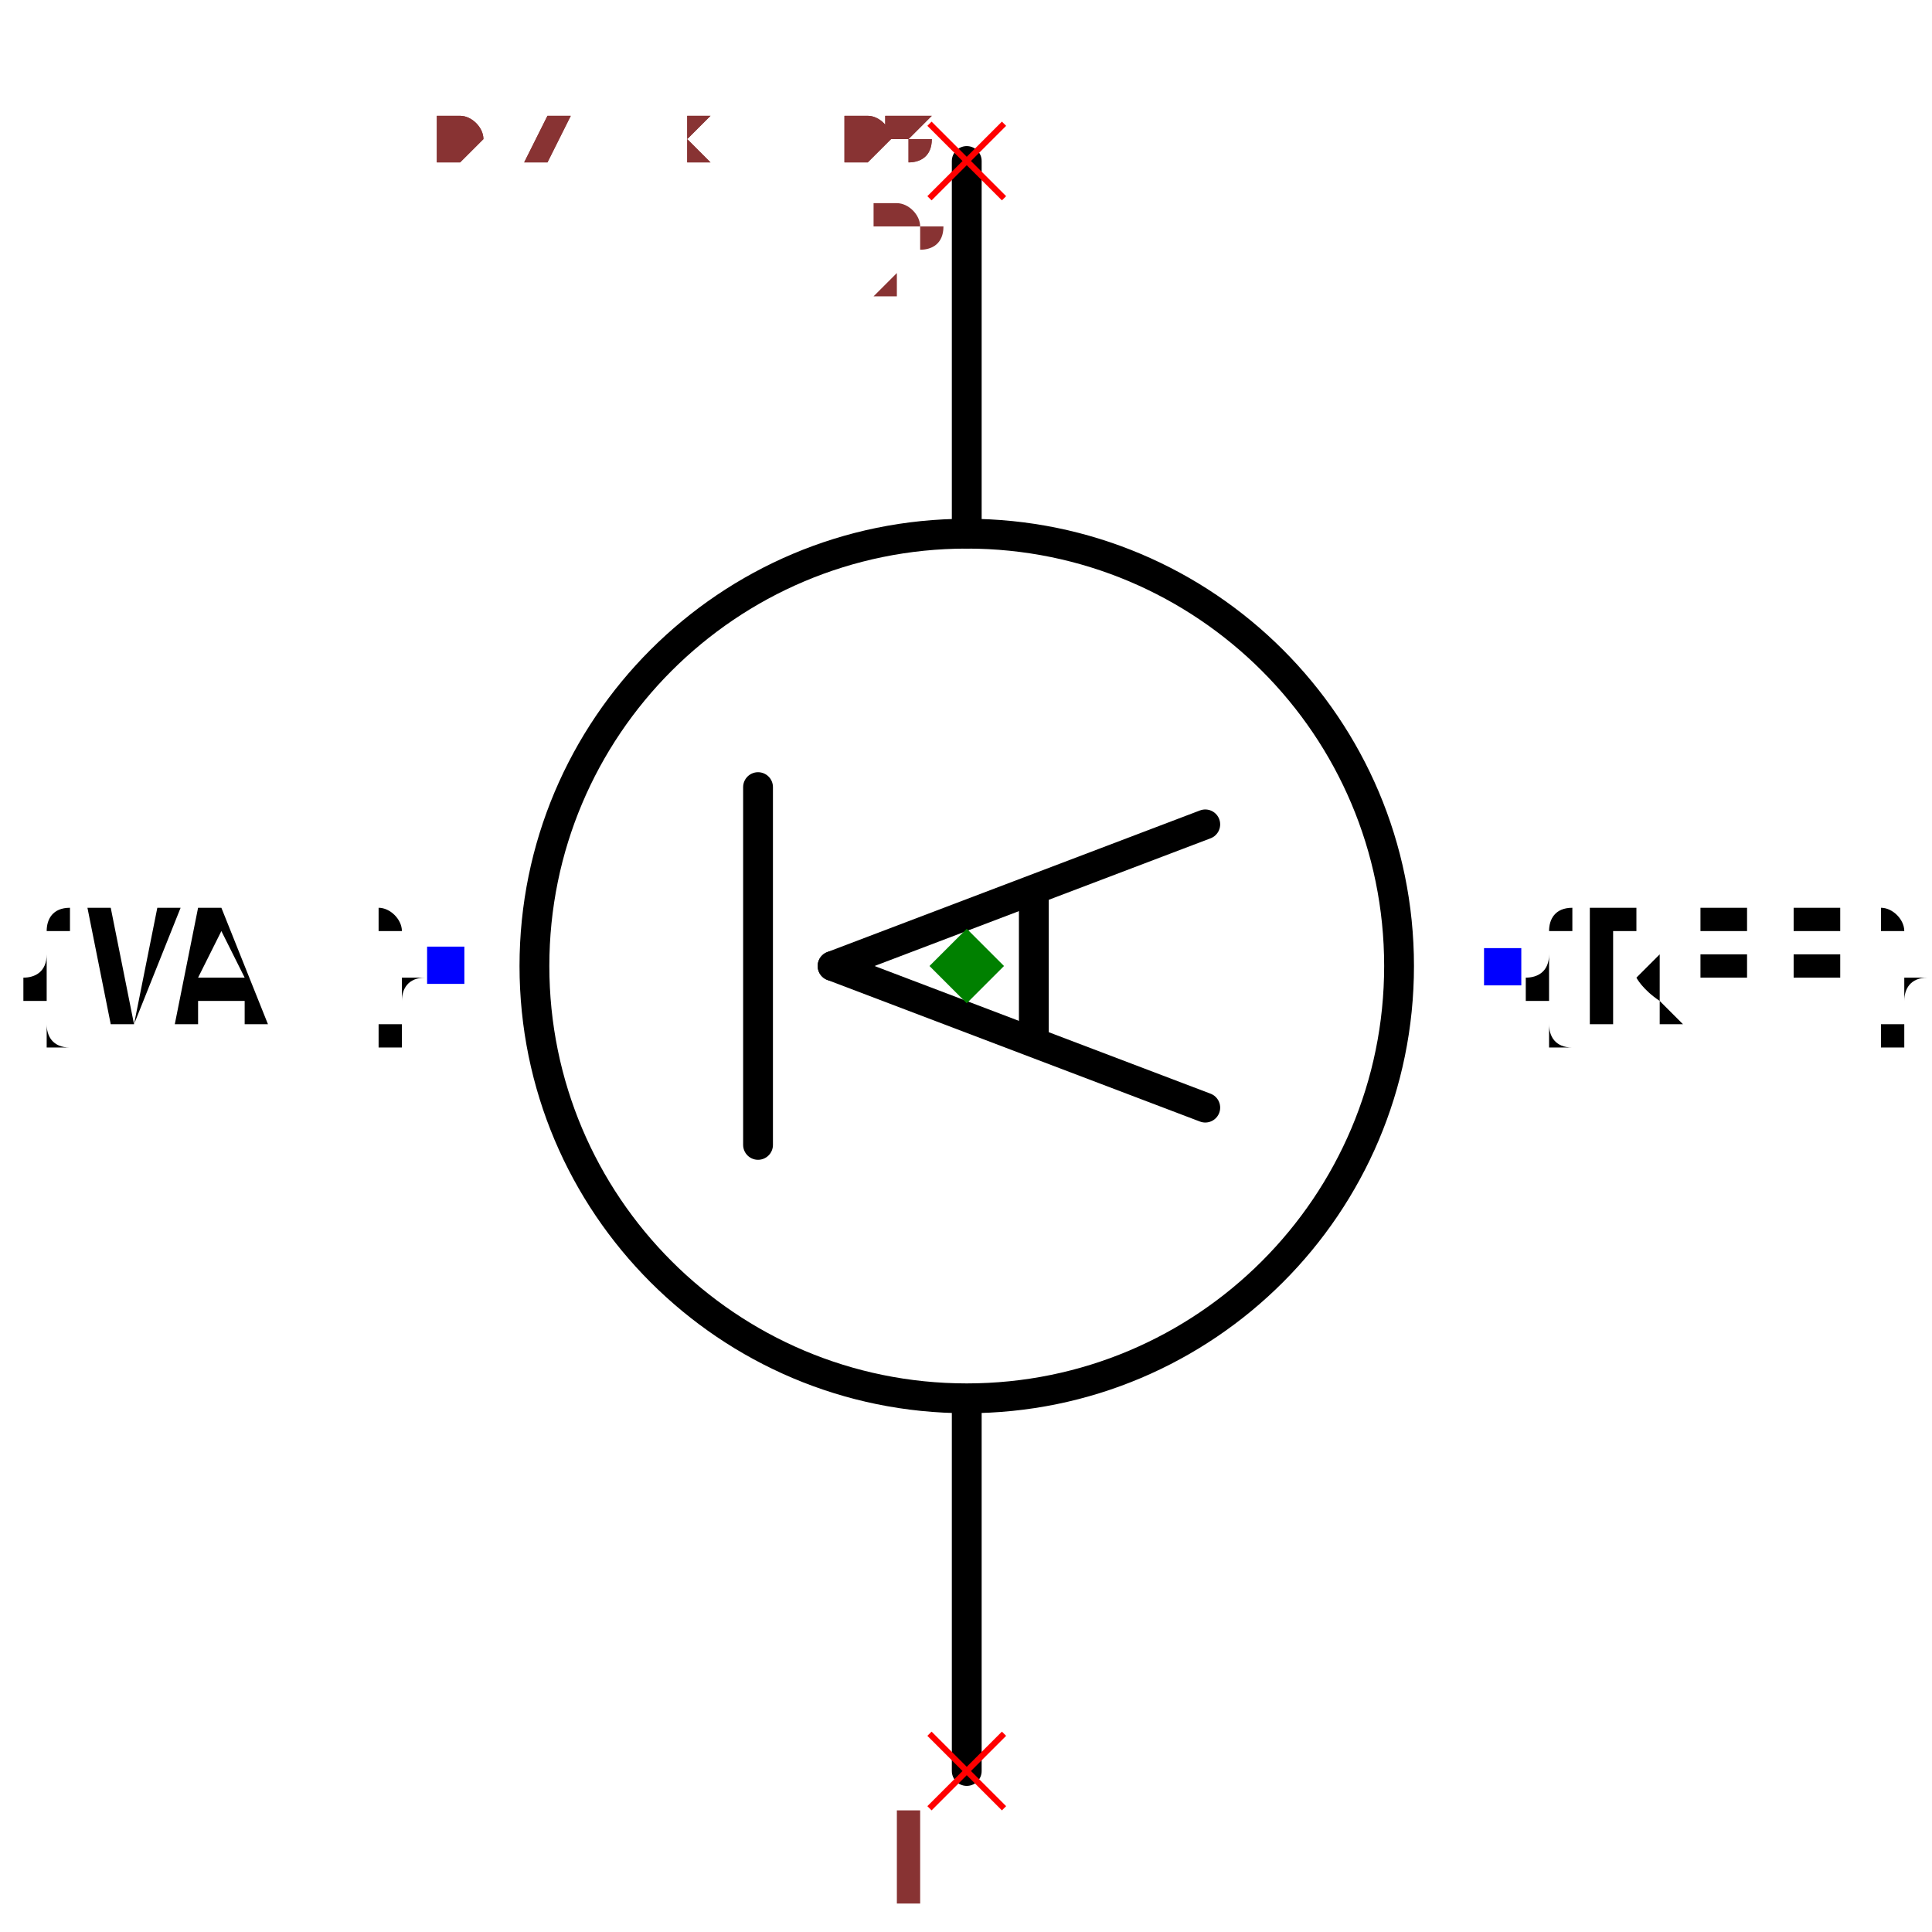
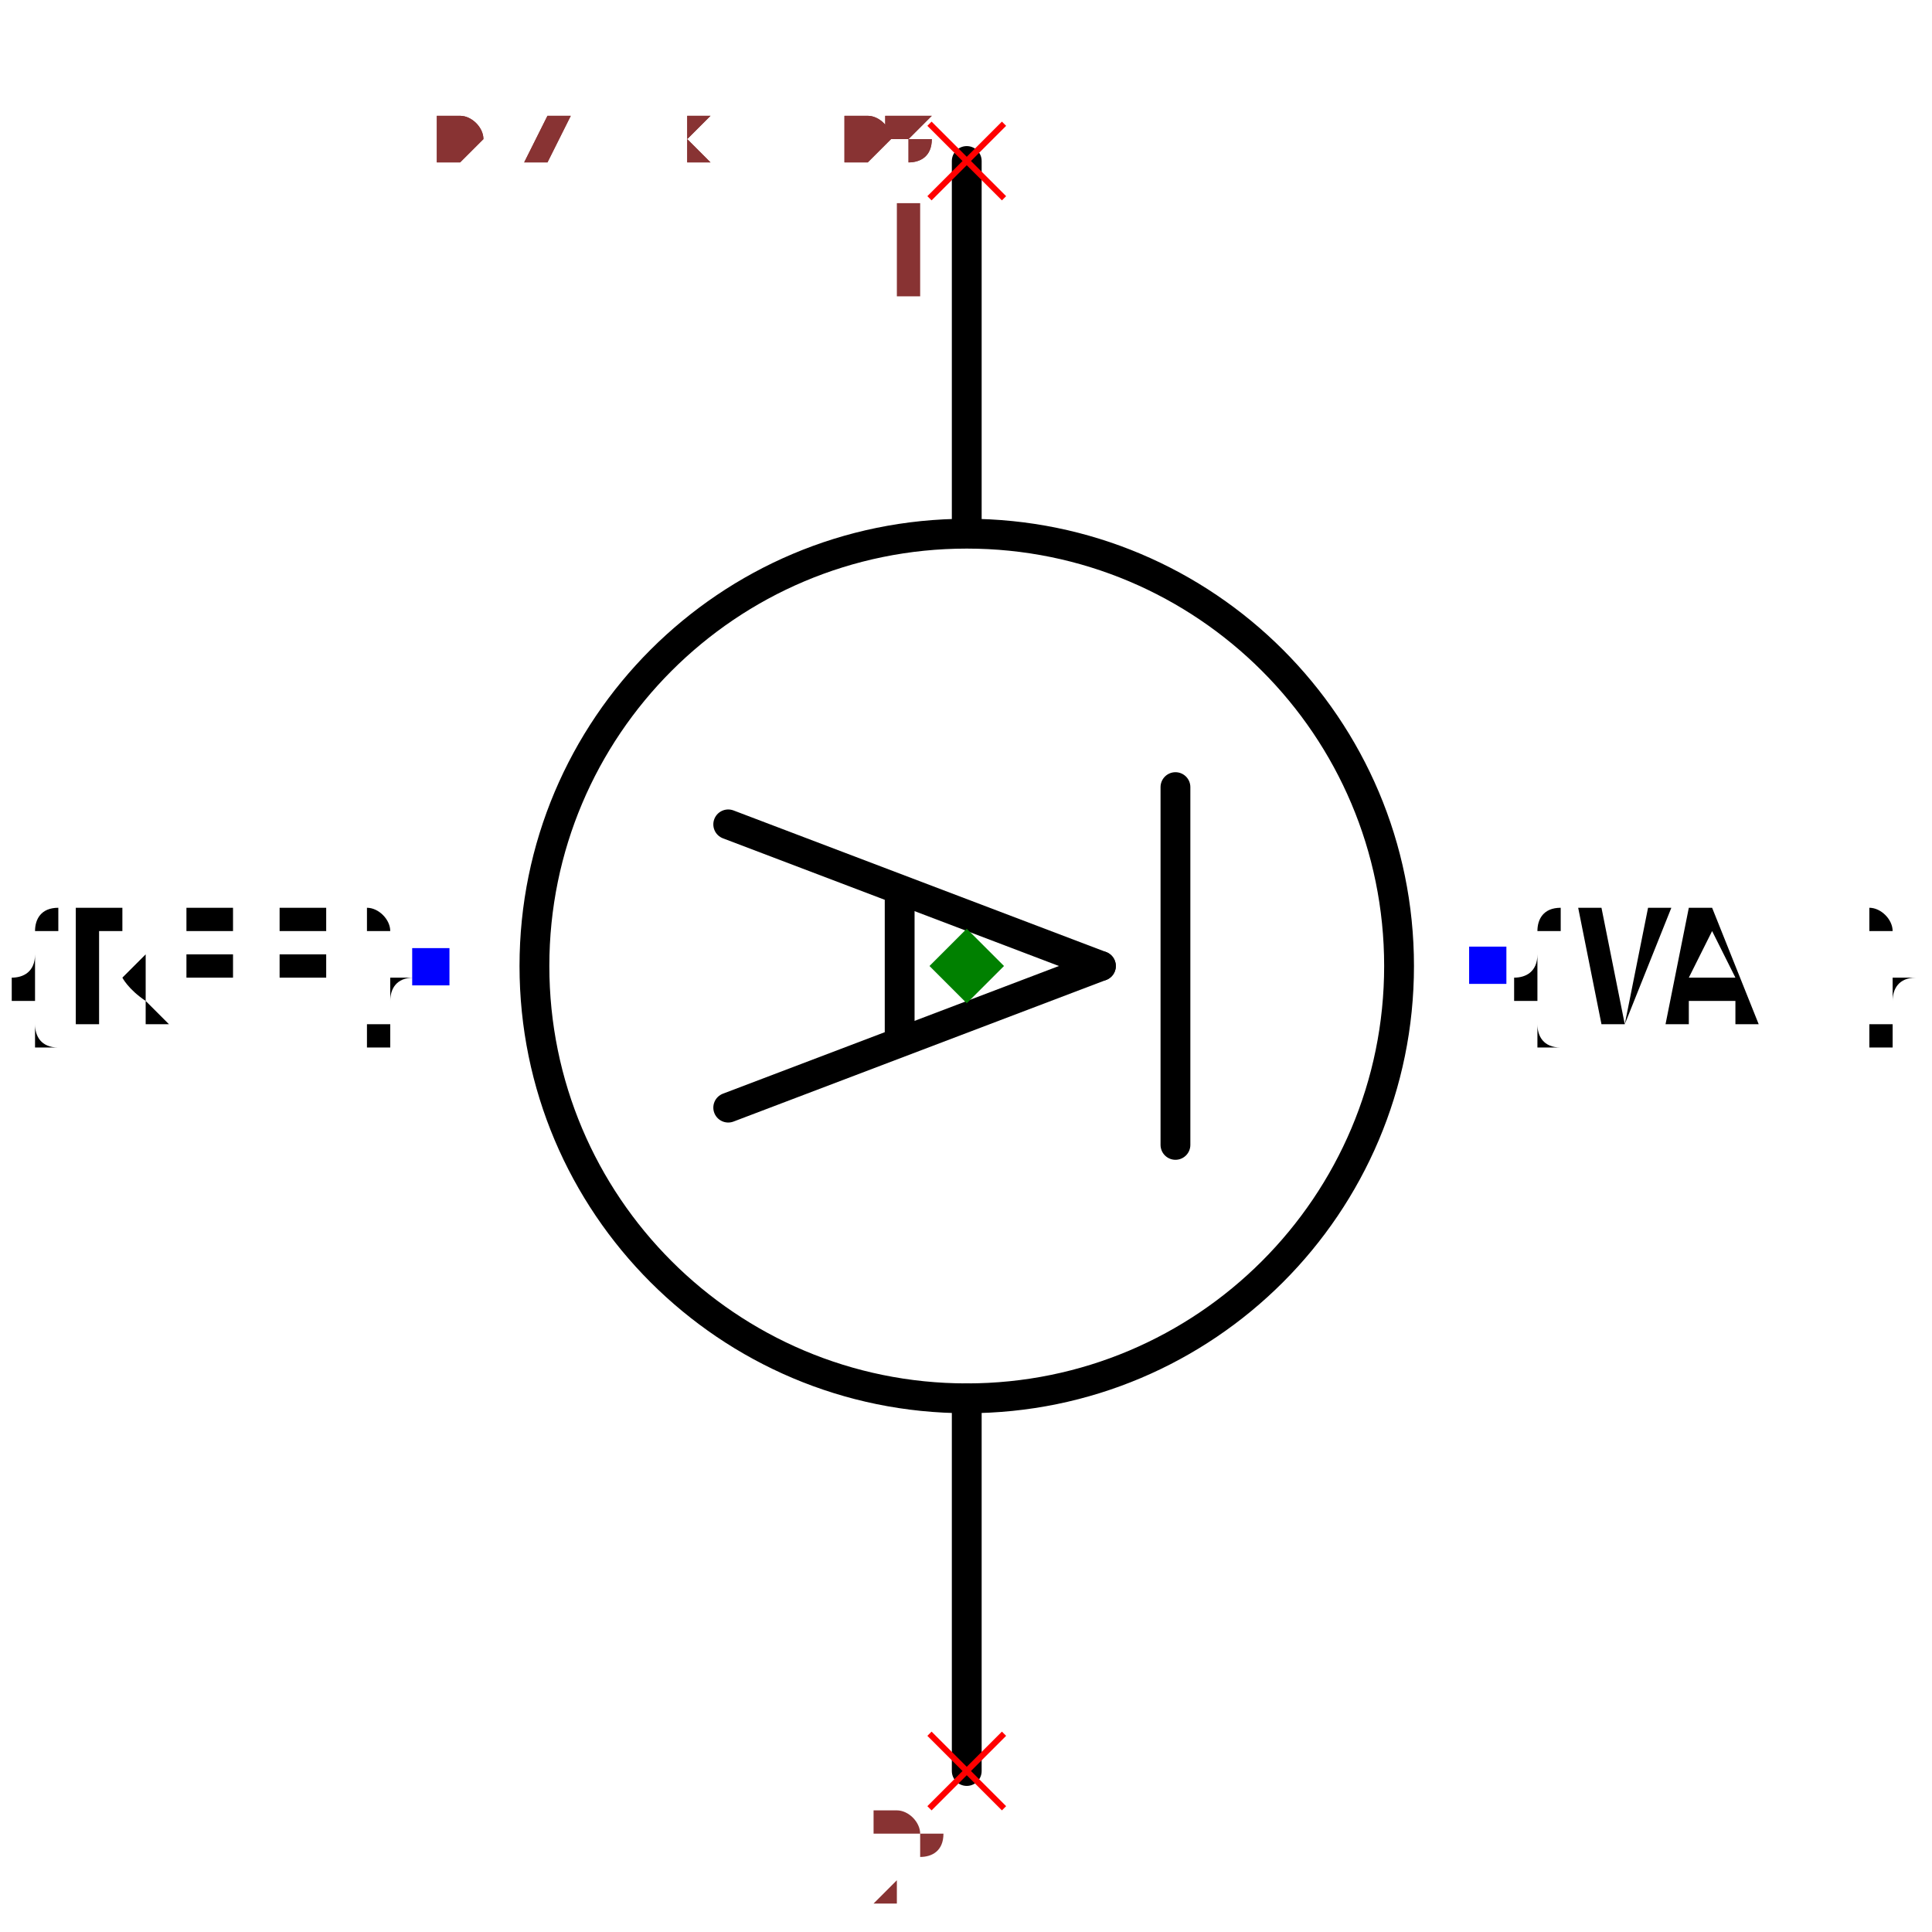
<svg xmlns="http://www.w3.org/2000/svg" width="150" height="150" viewBox="-0.426 -0.648 0.851 1.296">
-   <path d="M-3.306546357697854e-17,0.54 L-1.8369701987210297e-17,0.3" fill="none" stroke="black" stroke-width="0.02" stroke-linecap="round" stroke-linejoin="round" />
-   <path d="M1.775737858763662e-17,-0.29 L3.306546357697854e-17,-0.54" fill="none" stroke="black" stroke-width="0.02" stroke-linecap="round" stroke-linejoin="round" />
-   <path d="M-0.14,0.12 L-0.14,-0.12" fill="none" stroke="black" stroke-width="0.02" stroke-linecap="round" stroke-linejoin="round" />
+   <path d="M-3.306546357697854e-17,-0.54 L-1.8369701987210297e-17,-0.3" fill="none" stroke="black" stroke-width="0.02" stroke-linecap="round" stroke-linejoin="round" />
+   <path d="M1.775737858763662e-17,0.29 L3.306546357697854e-17,0.54" fill="none" stroke="black" stroke-width="0.02" stroke-linecap="round" stroke-linejoin="round" />
+   <path d="M0.14,-0.12 L0.14,0.12" fill="none" stroke="black" stroke-width="0.02" stroke-linecap="round" stroke-linejoin="round" />
  <circle cx="0" cy="0" r="0.29" fill="none" stroke="black" stroke-width="0.02" />
-   <text x="0.359" y="2.2010292190694547e-17" dx="0" dy="0.038" text-anchor="start" style="font: 0.1px monospace; fill: black">{REF}</text>
-   <rect x="0.347" y="-0.012" width="0.025" height="0.025" fill="blue" />
-   <text x="-0.35" y="-2.143131898507868e-17" dx="0" dy="0.038" text-anchor="end" style="font: 0.1px monospace; fill: black">{VAL}</text>
-   <rect x="-0.362" y="-0.013" width="0.025" height="0.025" fill="blue" />
-   <path d="M0.16,0.095 L-0.09,-5.5109105961630896e-18" fill="none" stroke="black" stroke-width="0.02" stroke-linecap="round" stroke-linejoin="round" />
-   <path d="M-0.09,-5.5109105961630896e-18 L0.16,-0.095" fill="none" stroke="black" stroke-width="0.02" stroke-linecap="round" stroke-linejoin="round" />
-   <path d="M0.045,0.048 L0.045,-0.048" fill="none" stroke="black" stroke-width="0.02" stroke-linecap="round" stroke-linejoin="round" />
+   <text x="-0.359" y="2.2010292190694547e-17" dx="0" dy="0.038" text-anchor="end" style="font: 0.1px monospace; fill: black">{REF}</text>
+   <rect x="-0.372" y="-0.012" width="0.025" height="0.025" fill="blue" />
+   <text x="0.35" y="-2.143131898507868e-17" dx="0" dy="0.038" text-anchor="start" style="font: 0.1px monospace; fill: black">{VAL}</text>
+   <rect x="0.337" y="-0.013" width="0.025" height="0.025" fill="blue" />
+   <path d="M-0.16,-0.095 L0.09,-5.5109105961630896e-18" fill="none" stroke="black" stroke-width="0.02" stroke-linecap="round" stroke-linejoin="round" />
+   <path d="M0.09,-5.5109105961630896e-18 L-0.16,0.095" fill="none" stroke="black" stroke-width="0.02" stroke-linecap="round" stroke-linejoin="round" />
+   <path d="M-0.045,-0.048 L-0.045,0.048" fill="none" stroke="black" stroke-width="0.02" stroke-linecap="round" stroke-linejoin="round" />
+   <line x1="-0.025" y1="-0.565" x2="0.025" y2="-0.515" stroke="red" stroke-width="0.004" />
+   <line x1="-0.025" y1="-0.515" x2="0.025" y2="-0.565" stroke="red" stroke-width="0.004" />
+   <text x="-0.04" y="-0.45" text-anchor="middle" style="font: 0.08px monospace; fill: #833;">1</text>
  <line x1="-0.025" y1="0.515" x2="0.025" y2="0.565" stroke="red" stroke-width="0.004" />
  <line x1="-0.025" y1="0.565" x2="0.025" y2="0.515" stroke="red" stroke-width="0.004" />
-   <text x="-0.04" y="0.63" text-anchor="middle" style="font: 0.08px monospace; fill: #833;">1</text>
-   <line x1="-0.025" y1="-0.565" x2="0.025" y2="-0.515" stroke="red" stroke-width="0.004" />
-   <line x1="-0.025" y1="-0.515" x2="0.025" y2="-0.565" stroke="red" stroke-width="0.004" />
-   <text x="-0.04" y="-0.45" text-anchor="middle" style="font: 0.08px monospace; fill: #833;">2</text>
+   <text x="-0.04" y="0.63" text-anchor="middle" style="font: 0.08px monospace; fill: #833;">2</text>
  <path d="M 0 -0.025 L 0.025 0 L 0 0.025 L -0.025 0 Z" fill="green" />
  <text x="-0.355" y="-0.54" style="font: 0.05px monospace; fill: #833;">0.71 x 1.08</text>
  <text x="-0.355" y="-0.54" style="font: 0.05px monospace; fill: #833;">0.71 x 1.08</text>
</svg>
